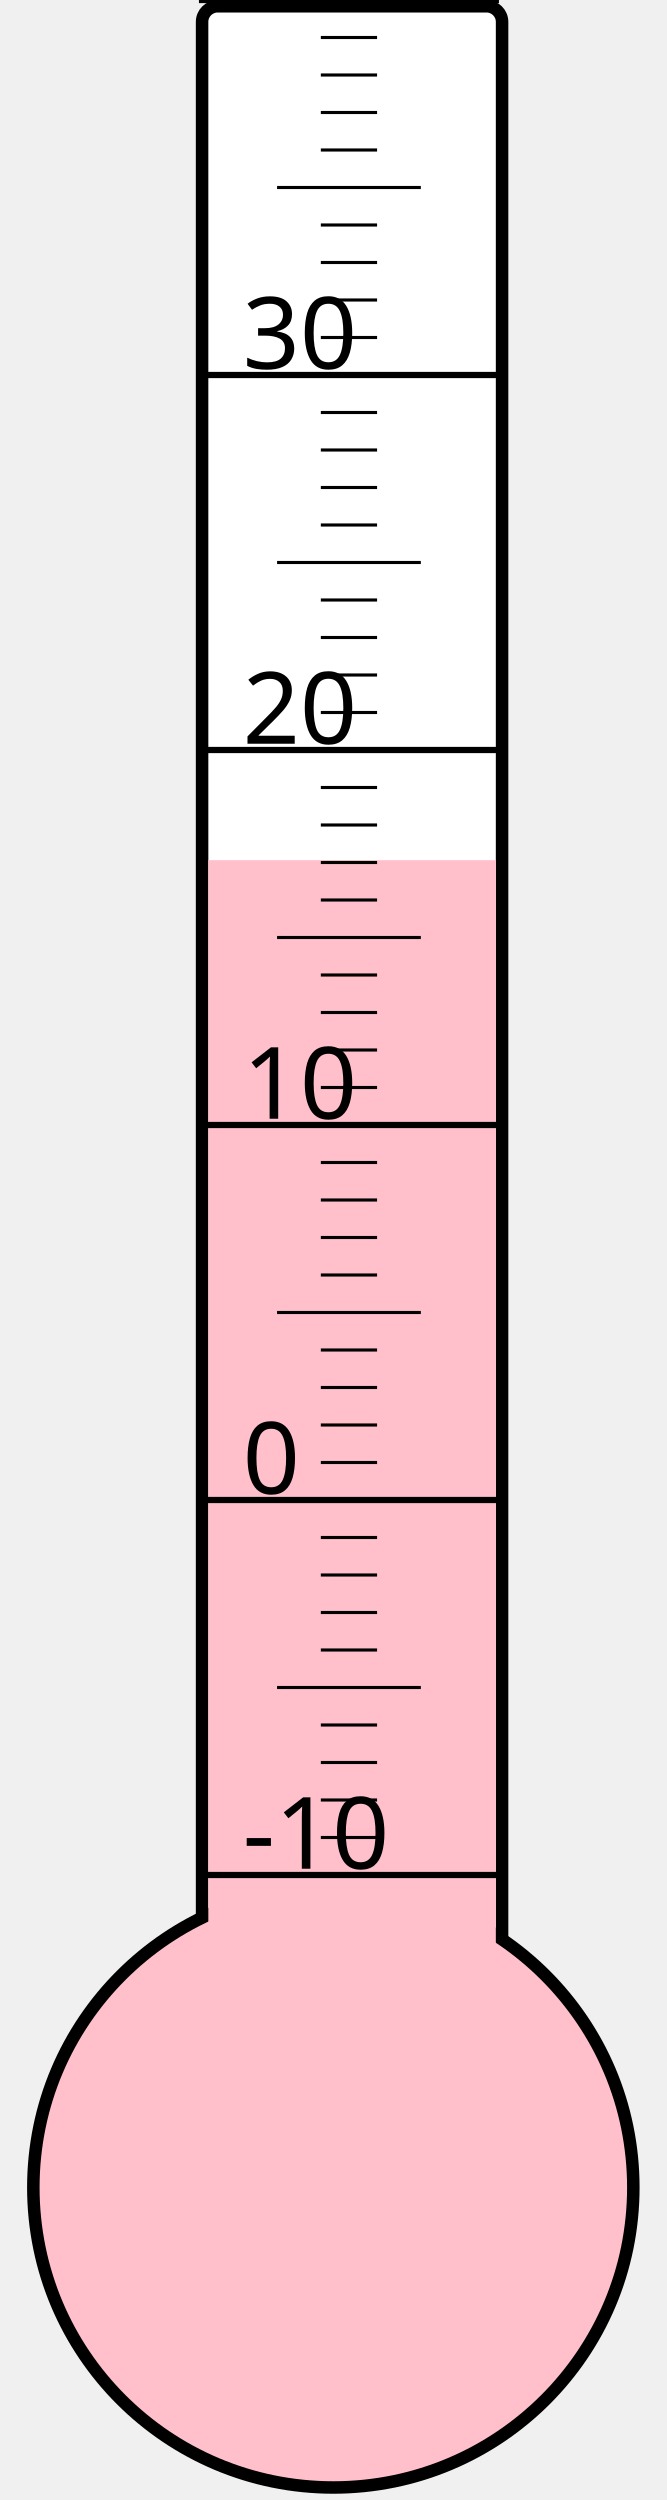
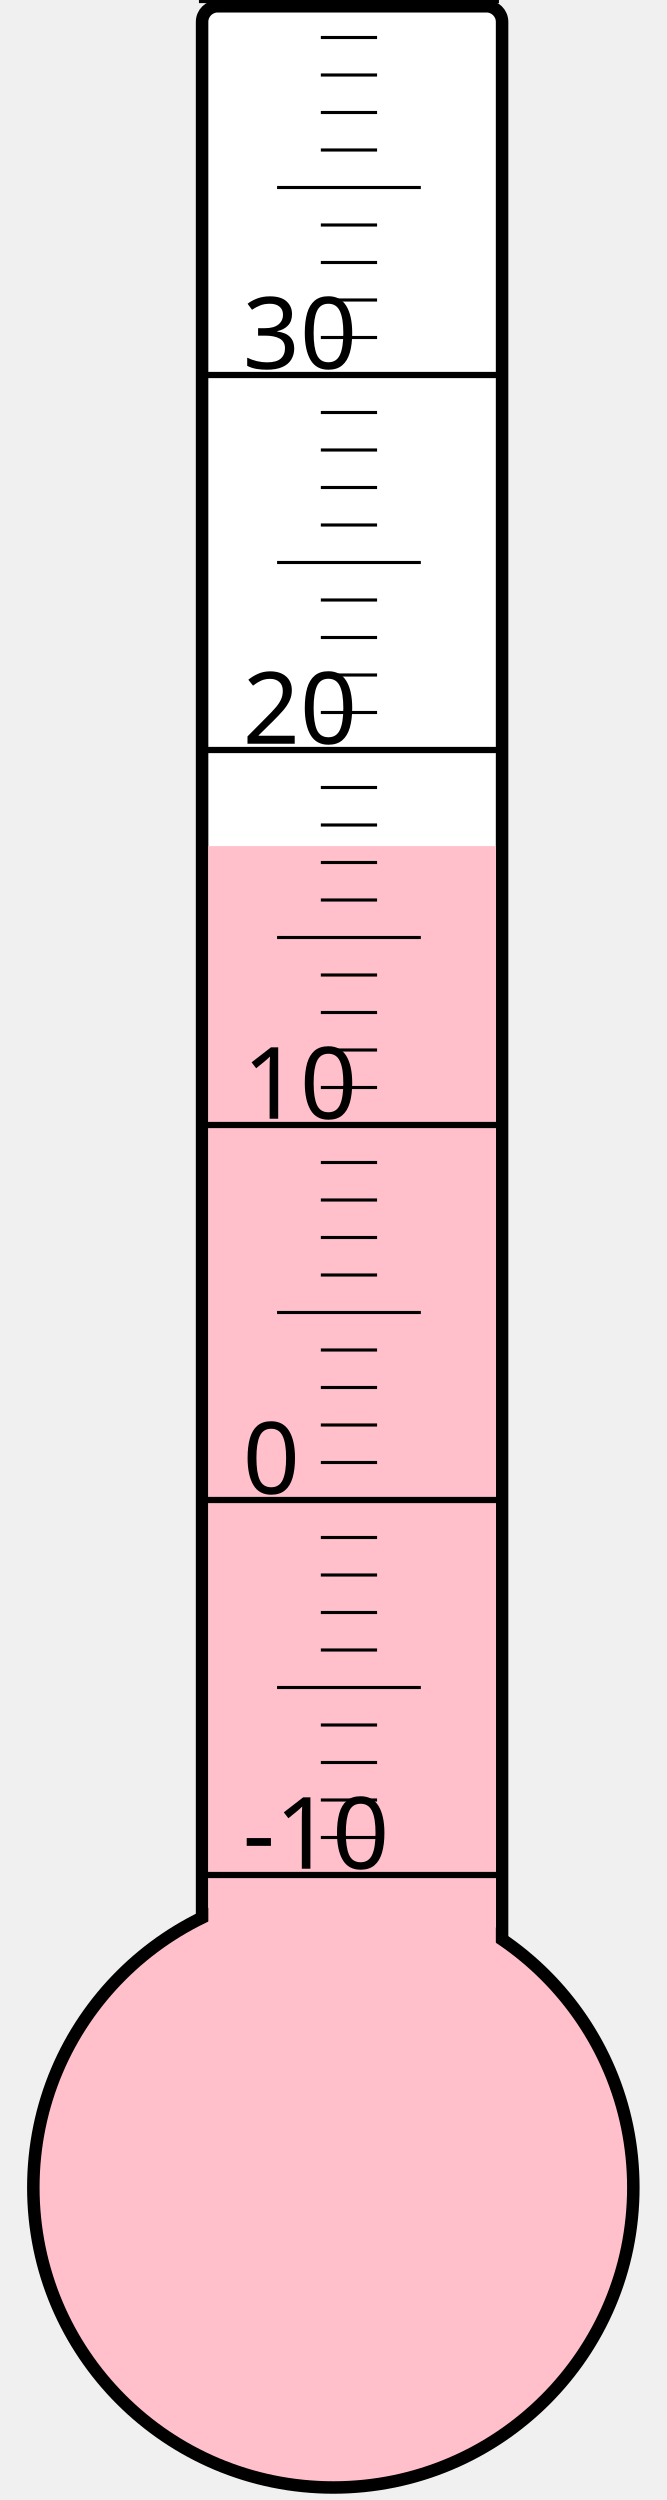
<svg xmlns="http://www.w3.org/2000/svg" width="40px" height="150px" viewBox="0 0 200 800">
  <rect width="200" height="800" x="0" y="0" style="fill: #ffffeb; fill-opacity: 0;" />
  <rect width="96" height="680" x="58" y="2" rx="5" ry="5" style="fill: white; fill-opacity: 1; stroke: black; stroke-width: 4;" />
  <circle cx="100" cy="700" r="96" style="fill: pink; stroke: black; stroke-width: 4;" />
-   <rect width="92" height="424.75" x="60" y="275.25" style="fill: pink; fill-opacity: 1; stroke-width: 0;" />
+   <rect width="92" height="429.25" x="60" y="270.75" style="fill: pink; fill-opacity: 1; stroke-width: 0;" />
  <text x="71" y="598" style="font-family: sans-serif; font-size: 24pt;">-10</text>
  <text x="71" y="478" style="font-family: sans-serif; font-size: 24pt;">0</text>
  <text x="71" y="358" style="font-family: sans-serif; font-size: 24pt;">10</text>
  <text x="71" y="238" style="font-family: sans-serif; font-size: 24pt;">20</text>
  <text x="71" y="118" style="font-family: sans-serif; font-size: 24pt;">30</text>
  <g style="stroke: black;">
    <line x1="57" y1="600" x2="153" y2="600" style="stroke-width: 2;" />
    <line x1="96" y1="588" x2="114" y2="588" style="stroke-width: 1;" />
    <line x1="96" y1="576" x2="114" y2="576" style="stroke-width: 1;" />
    <line x1="96" y1="564" x2="114" y2="564" style="stroke-width: 1;" />
    <line x1="96" y1="552" x2="114" y2="552" style="stroke-width: 1;" />
    <line x1="82" y1="540" x2="128" y2="540" style="stroke-width: 1;" />
    <line x1="96" y1="528" x2="114" y2="528" style="stroke-width: 1;" />
    <line x1="96" y1="516" x2="114" y2="516" style="stroke-width: 1;" />
    <line x1="96" y1="504" x2="114" y2="504" style="stroke-width: 1;" />
    <line x1="96" y1="492" x2="114" y2="492" style="stroke-width: 1;" />
    <line x1="57" y1="480" x2="153" y2="480" style="stroke-width: 2;" />
    <line x1="96" y1="468" x2="114" y2="468" style="stroke-width: 1;" />
    <line x1="96" y1="456" x2="114" y2="456" style="stroke-width: 1;" />
    <line x1="96" y1="444" x2="114" y2="444" style="stroke-width: 1;" />
    <line x1="96" y1="432" x2="114" y2="432" style="stroke-width: 1;" />
    <line x1="82" y1="420" x2="128" y2="420" style="stroke-width: 1;" />
    <line x1="96" y1="408" x2="114" y2="408" style="stroke-width: 1;" />
    <line x1="96" y1="396" x2="114" y2="396" style="stroke-width: 1;" />
    <line x1="96" y1="384" x2="114" y2="384" style="stroke-width: 1;" />
    <line x1="96" y1="372" x2="114" y2="372" style="stroke-width: 1;" />
    <line x1="57" y1="360" x2="153" y2="360" style="stroke-width: 2;" />
    <line x1="96" y1="348" x2="114" y2="348" style="stroke-width: 1;" />
    <line x1="96" y1="336" x2="114" y2="336" style="stroke-width: 1;" />
    <line x1="96" y1="324" x2="114" y2="324" style="stroke-width: 1;" />
    <line x1="96" y1="312" x2="114" y2="312" style="stroke-width: 1;" />
    <line x1="82" y1="300" x2="128" y2="300" style="stroke-width: 1;" />
    <line x1="96" y1="288" x2="114" y2="288" style="stroke-width: 1;" />
    <line x1="96" y1="276" x2="114" y2="276" style="stroke-width: 1;" />
    <line x1="96" y1="264" x2="114" y2="264" style="stroke-width: 1;" />
    <line x1="96" y1="252" x2="114" y2="252" style="stroke-width: 1;" />
    <line x1="57" y1="240" x2="153" y2="240" style="stroke-width: 2;" />
    <line x1="96" y1="228" x2="114" y2="228" style="stroke-width: 1;" />
    <line x1="96" y1="216" x2="114" y2="216" style="stroke-width: 1;" />
    <line x1="96" y1="204" x2="114" y2="204" style="stroke-width: 1;" />
    <line x1="96" y1="192" x2="114" y2="192" style="stroke-width: 1;" />
    <line x1="82" y1="180" x2="128" y2="180" style="stroke-width: 1;" />
    <line x1="96" y1="168" x2="114" y2="168" style="stroke-width: 1;" />
    <line x1="96" y1="156" x2="114" y2="156" style="stroke-width: 1;" />
    <line x1="96" y1="144" x2="114" y2="144" style="stroke-width: 1;" />
    <line x1="96" y1="132" x2="114" y2="132" style="stroke-width: 1;" />
    <line x1="57" y1="120" x2="153" y2="120" style="stroke-width: 2;" />
    <line x1="96" y1="108" x2="114" y2="108" style="stroke-width: 1;" />
    <line x1="96" y1="96" x2="114" y2="96" style="stroke-width: 1;" />
    <line x1="96" y1="84" x2="114" y2="84" style="stroke-width: 1;" />
    <line x1="96" y1="72" x2="114" y2="72" style="stroke-width: 1;" />
    <line x1="82" y1="60" x2="128" y2="60" style="stroke-width: 1;" />
    <line x1="96" y1="48" x2="114" y2="48" style="stroke-width: 1;" />
    <line x1="96" y1="36" x2="114" y2="36" style="stroke-width: 1;" />
    <line x1="96" y1="24" x2="114" y2="24" style="stroke-width: 1;" />
    <line x1="96" y1="12" x2="114" y2="12" style="stroke-width: 1;" />
    <line x1="57" y1="0" x2="153" y2="0" style="stroke-width: 2;" />
  </g>
</svg>
